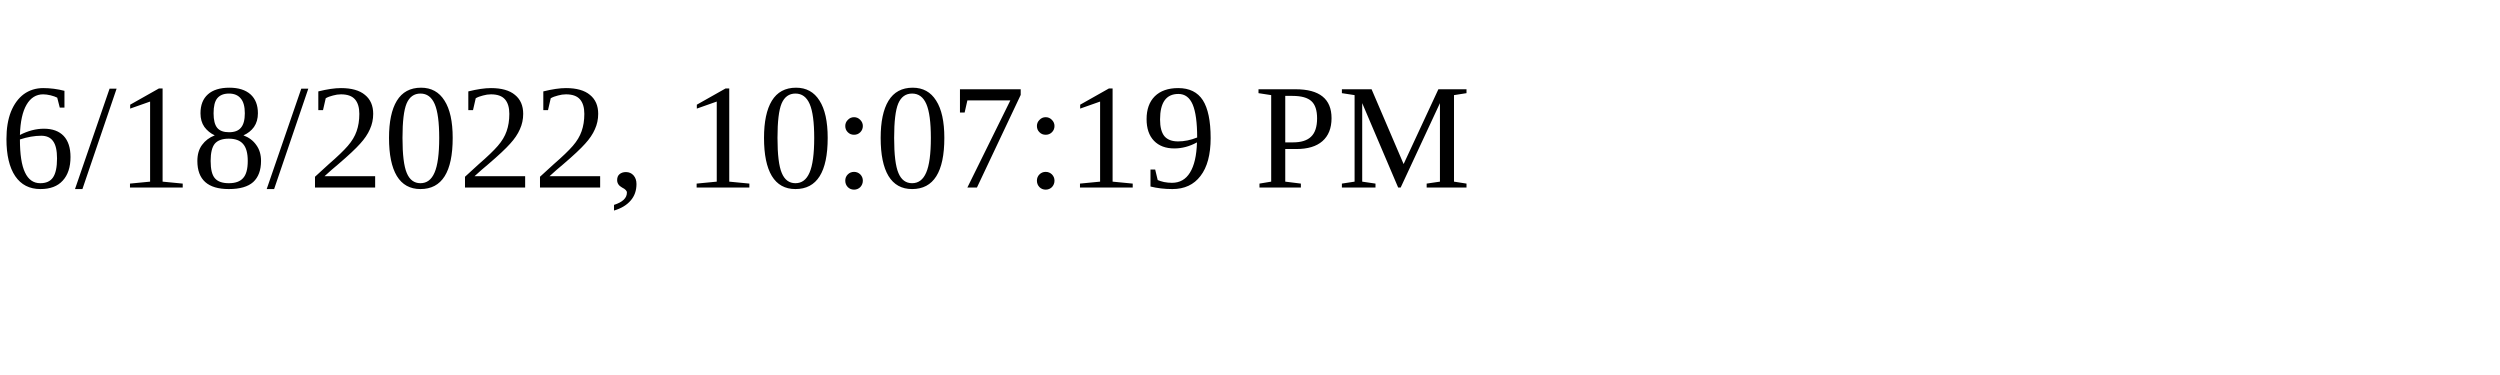
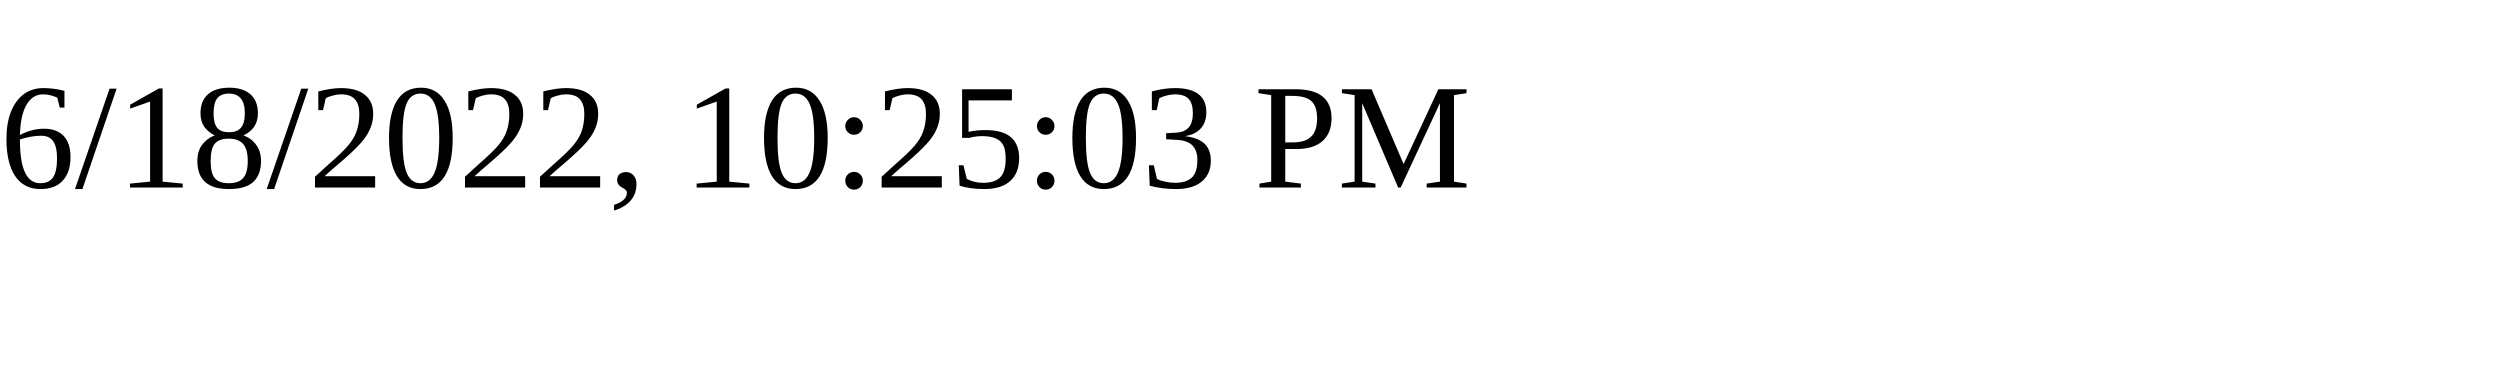
<svg xmlns="http://www.w3.org/2000/svg" height="30" width="200">
-   <text x="0" y="15">6/18/2022, 10:07:19 PM</text>
+   <text x="0" y="15">6/18/2022, 10:25:03 PM</text>
</svg>
